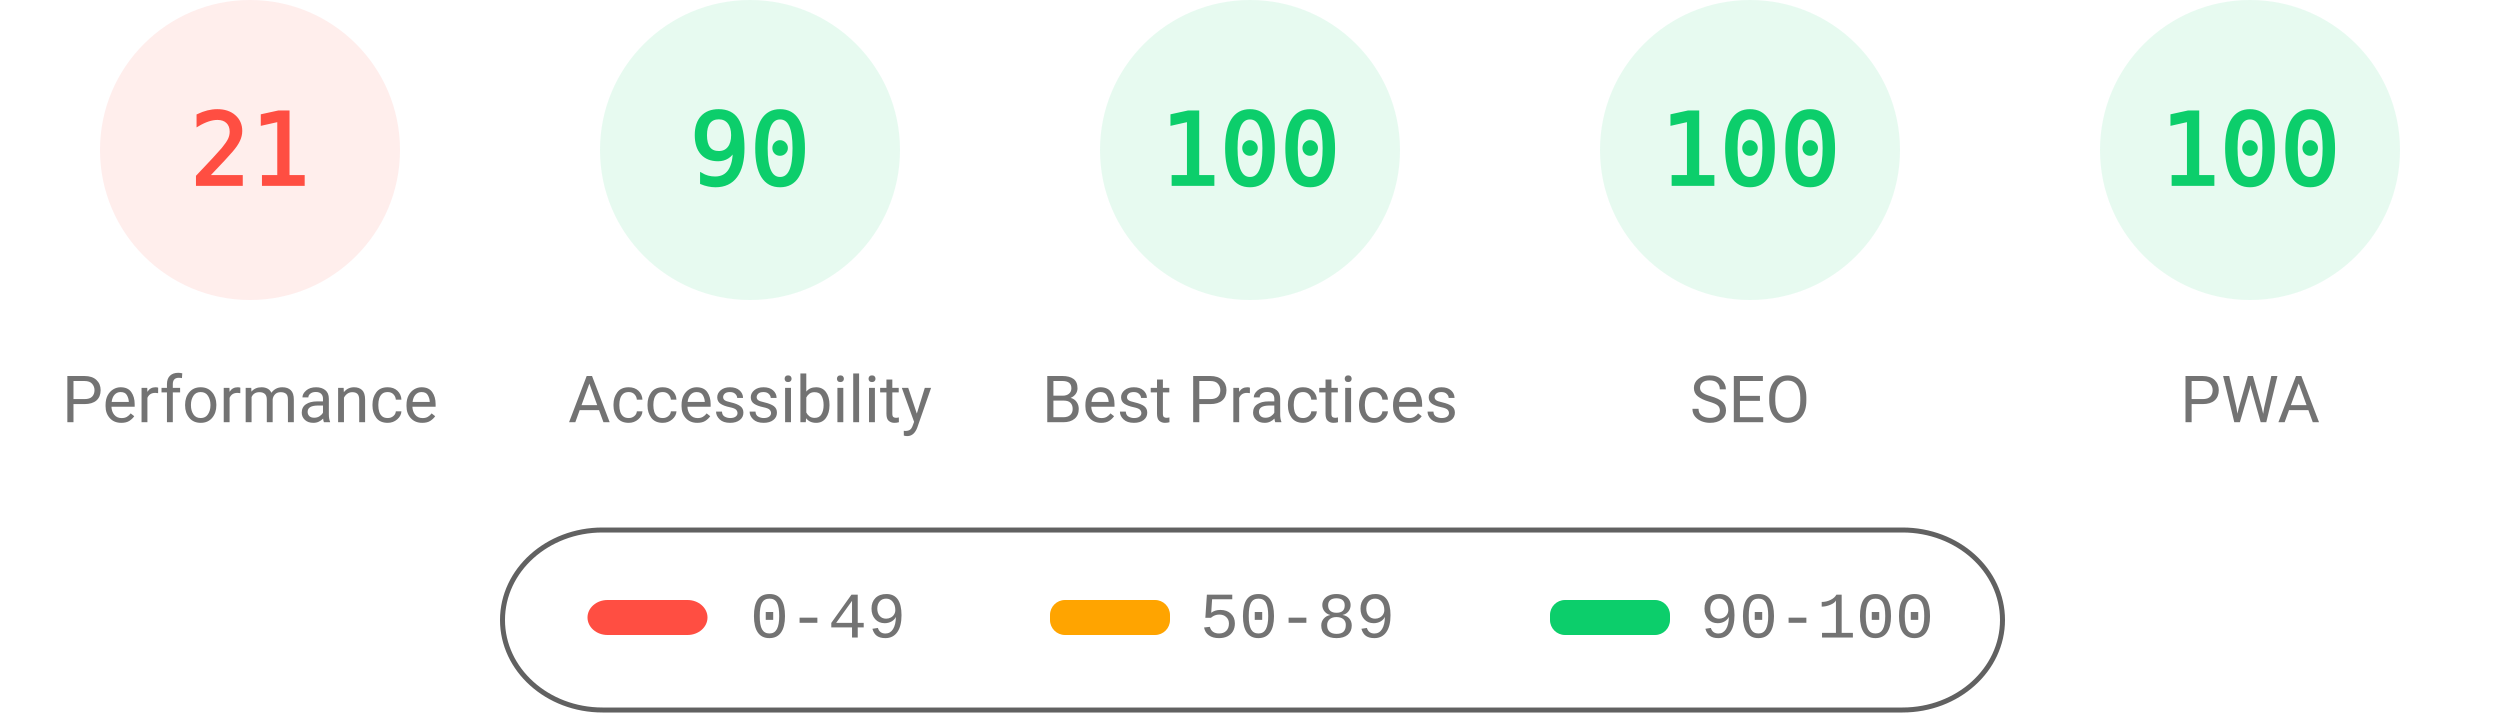
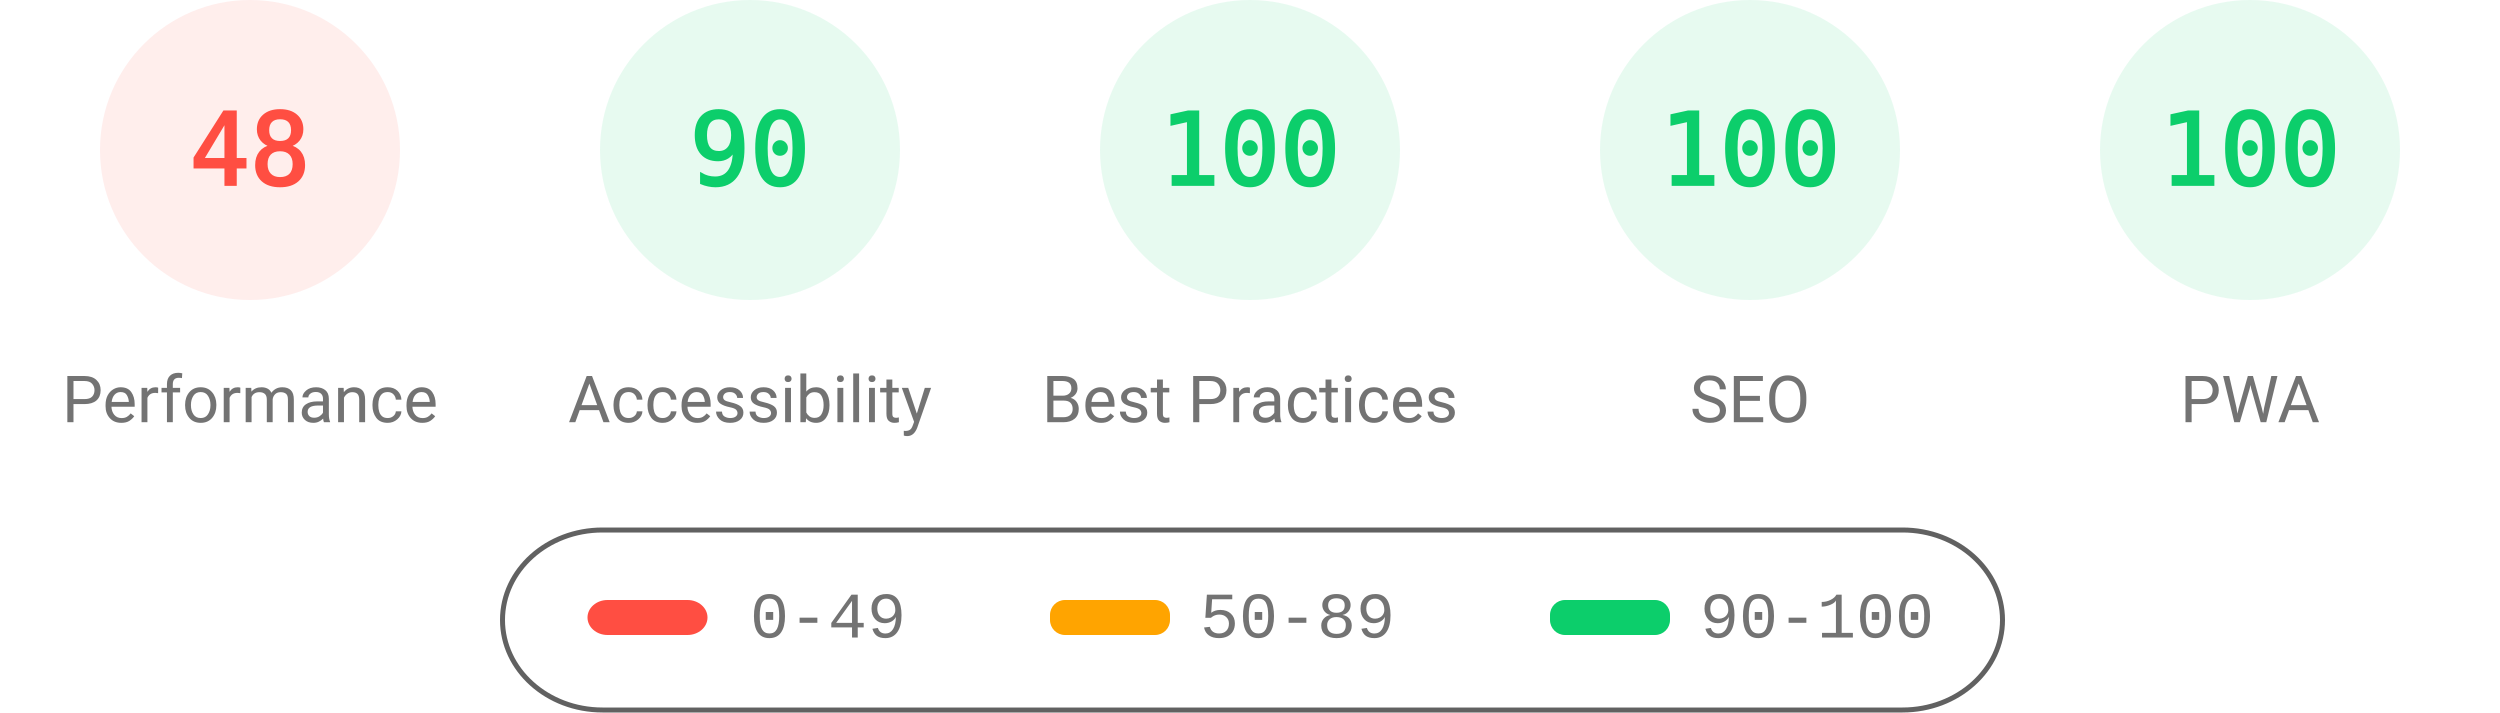
<svg xmlns="http://www.w3.org/2000/svg" fill="none" width="1000" height="285">
  <style>.gauge-base{opacity:.1}.gauge-arc{fill:none;animation-delay:250ms;stroke-linecap:round;transform:rotate(-90deg);transform-origin:100px 60px;animation:load-gauge 1s ease forwards}.guage-text{font-size:40px;font-family:monospace;text-align:center}.guage-red{color:#ff4e42;fill:#ff4e42;stroke:#ff4e42}.guage-orange{color:#ffa400;fill:#ffa400;stroke:#ffa400}.guage-green{color:#0cce6b;fill:#0cce6b;stroke:#0cce6b}.guage-undefined{color:#5c5c5c;fill:#5c5c5c;stroke:#5c5c5c}.guage-title{color:#737373;fill:#737373;stroke:none;font-size:26px;line-height:26px;font-family:Roboto,Halvetica,Arial,sans-serif}@keyframes load-gauge{from{stroke-dasharray:0 352.858}}</style>
  <svg class="guage-div guage-perf guage-red" viewBox="0 0 200 200" width="200" height="200">
    <circle class="gauge-base" r="56" cx="100" cy="60" stroke-width="8" />
-     <circle class="gauge-arc guage-arc-1" r="56" cx="100" cy="60" stroke-width="8" style="stroke-dasharray:73.89,351.858" />
-     <text class="guage-text" x="100" y="60" alignment-baseline="central" dominant-baseline="central" text-anchor="middle">21</text>
+     <circle class="gauge-arc guage-arc-1" r="56" cx="100" cy="60" stroke-width="8" style="stroke-dasharray:168.892,351.858" />
+     <text class="guage-text" x="100" y="60" alignment-baseline="central" dominant-baseline="central" text-anchor="middle">48</text>
    <text class="guage-title" x="100" y="160" alignment-baseline="central" dominant-baseline="central" text-anchor="middle">Performance</text>
  </svg>
  <svg class="guage-div guage-acc guage-green" viewBox="0 0 200 200" width="200" height="200" x="200">
    <circle class="gauge-base" r="56" cx="100" cy="60" stroke-width="8" />
    <circle class="gauge-arc guage-arc-2" r="56" cx="100" cy="60" stroke-width="8" style="stroke-dasharray:316.672,351.858" />
    <text class="guage-text" x="100" y="60" alignment-baseline="central" dominant-baseline="central" text-anchor="middle">90</text>
    <text class="guage-title" x="100" y="160" alignment-baseline="central" dominant-baseline="central" text-anchor="middle">Accessibility</text>
  </svg>
  <svg class="guage-div guage-best guage-green" viewBox="0 0 200 200" width="200" height="200" x="400">
    <circle class="gauge-base" r="56" cx="100" cy="60" stroke-width="8" />
    <circle class="gauge-arc guage-arc-3" r="56" cx="100" cy="60" stroke-width="8" style="stroke-dasharray:351.858,351.858" />
    <text class="guage-text" x="100" y="60" alignment-baseline="central" dominant-baseline="central" text-anchor="middle">100</text>
    <text class="guage-title" x="100" y="160" alignment-baseline="central" dominant-baseline="central" text-anchor="middle">Best Practices</text>
  </svg>
  <svg class="guage-div guage-seo guage-green" viewBox="0 0 200 200" width="200" height="200" x="600">
    <circle class="gauge-base" r="56" cx="100" cy="60" stroke-width="8" />
    <circle class="gauge-arc guage-arc-4" r="56" cx="100" cy="60" stroke-width="8" style="stroke-dasharray:351.858,351.858" />
    <text class="guage-text" x="100" y="60" alignment-baseline="central" dominant-baseline="central" text-anchor="middle">100</text>
    <text class="guage-title" x="100" y="160" alignment-baseline="central" dominant-baseline="central" text-anchor="middle">SEO</text>
  </svg>
  <svg class="guage-div guage-pwa guage-green" viewBox="0 0 200 200" width="200" height="200" x="800">
    <circle class="gauge-base" r="56" cx="100" cy="60" stroke-width="8" />
    <circle class="gauge-arc guage-arc-4" r="56" cx="100" cy="60" stroke-width="8" style="stroke-dasharray:351.858,351.858" />
    <text class="guage-text" x="100" y="60" alignment-baseline="central" dominant-baseline="central" text-anchor="middle">100</text>
    <text class="guage-title" x="100" y="160" alignment-baseline="central" dominant-baseline="central" text-anchor="middle">PWA</text>
  </svg>
  <svg width="604" height="76" x="200" y="210">
    <path fill="none" id="canvas_background" d="M-1-1h604v80H-1z" />
    <rect fill-opacity="0" stroke="#616161" stroke-width="2" rx="40" id="svg_2" height="72" width="600" y="2" x="1" fill="#000" />
    <rect stroke="#000" rx="8" id="svg_3" height="14" width="48" y="30" x="35" stroke-opacity="null" stroke-width="0" fill="#ff4e42" />
    <rect stroke="#000" rx="6" id="svg_4" height="14" width="48" y="30" x="220" stroke-opacity="null" stroke-width="0" fill="#ffa400" />
    <rect stroke="#000" rx="6" id="svg_5" height="14" width="48" y="30" x="420" stroke-opacity="null" stroke-width="0" fill="#0cce6b" />
    <text xml:space="preserve" text-anchor="start" font-family="'Courier New', Courier, monospace" font-size="26" id="svg_6" y="45" x="100" stroke-opacity="null" stroke-width="0" stroke="#000" fill="#737373">0-49</text>
    <text xml:space="preserve" text-anchor="start" font-family="'Courier New', Courier, monospace" font-size="26" id="svg_7" y="45" x="280" stroke-opacity="null" stroke-width="0" stroke="#000" fill="#737373">50-89</text>
    <text xml:space="preserve" text-anchor="start" font-family="'Courier New', Courier, monospace" font-size="26" id="svg_8" y="45" x="480" stroke-opacity="null" stroke-width="0" stroke="#000" fill="#737373">90-100</text>
  </svg>
</svg>
